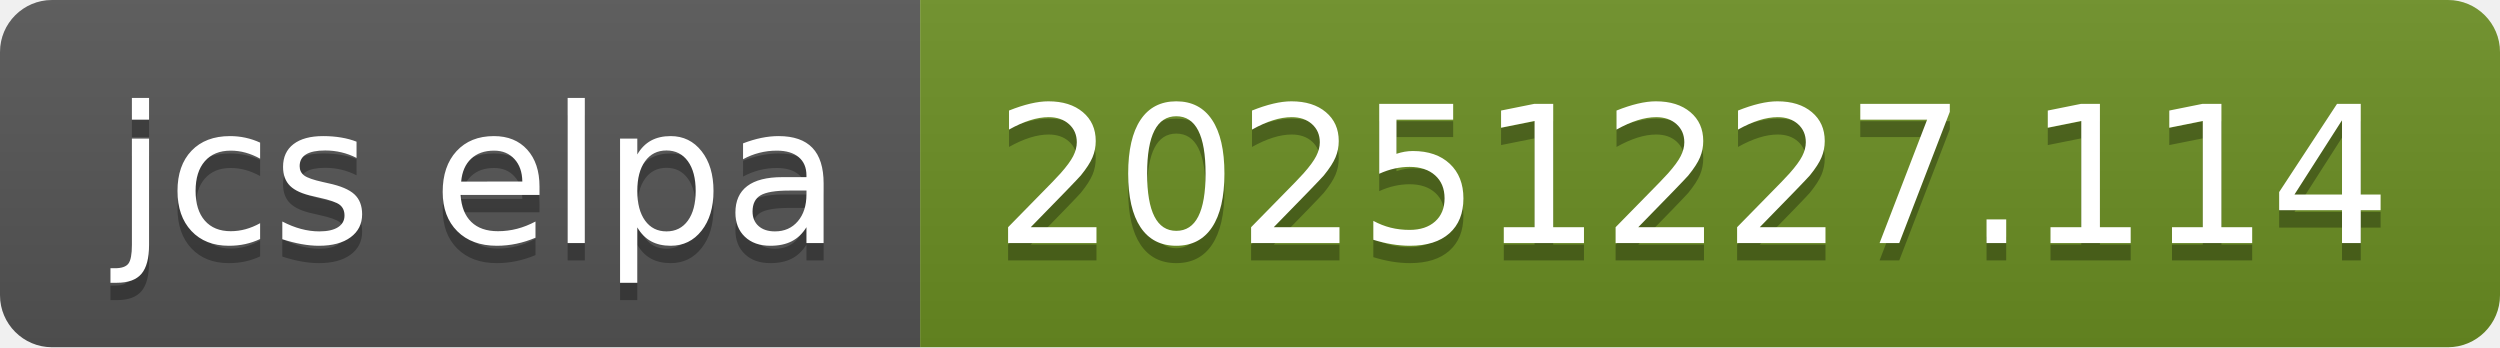
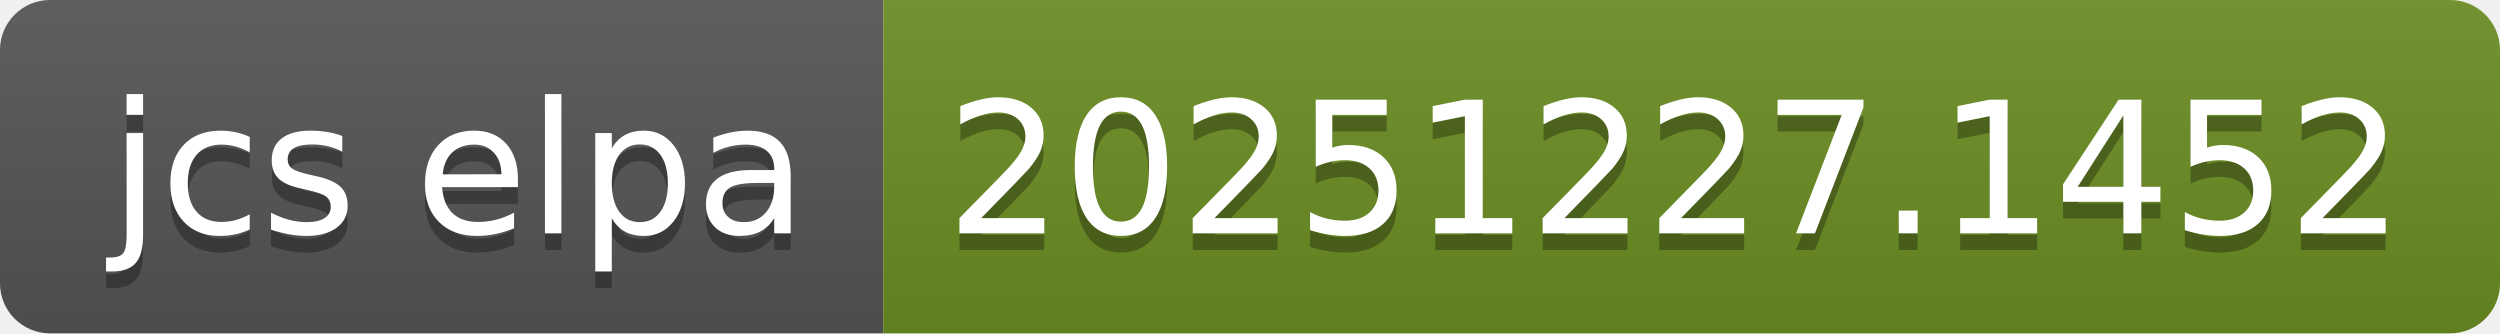
- <svg xmlns="http://www.w3.org/2000/svg" width="144" height="20" role="img" aria-label="jcs elpa: 20251227.114">
+ <svg xmlns="http://www.w3.org/2000/svg" width="150" height="20" role="img" aria-label="jcs elpa: 20251227.1452">
  <linearGradient id="s" x2="0" y2="100%">
    <stop offset="0" stop-color="#bbb" stop-opacity=".1" />
    <stop offset="1" stop-opacity=".1" />
  </linearGradient>
  <clipPath id="r">
-     <rect width="144" height="20" rx="3" fill="#fff" />
+     <rect width="150" height="20" rx="3" fill="#fff" />
  </clipPath>
  <g clip-path="url(#r)">
    <rect width="53" height="20" fill="#555" />
-     <rect x="53" width="91" height="20" fill="#6b8e23" />
-     <rect width="144" height="20" fill="url(#s)" />
+     <rect x="53" width="97" height="20" fill="#6b8e23" />
+     <rect width="150" height="20" fill="url(#s)" />
  </g>
  <g fill="#fff" text-anchor="middle" font-family="Verdana,Geneva,DejaVu Sans,sans-serif" text-rendering="geometricPrecision" font-size="110">
    <text aria-hidden="true" x="275" y="150" fill="#010101" fill-opacity=".3" transform="scale(.1)" textLength="430">jcs elpa</text>
    <text x="275" y="140" transform="scale(.1)" fill="#fff" textLength="430">jcs elpa</text>
-     <text aria-hidden="true" x="975" y="150" fill="#010101" fill-opacity=".3" transform="scale(.1)" textLength="810">20251227.114</text>
-     <text x="975" y="140" transform="scale(.1)" fill="#fff" textLength="810">20251227.114</text>
+     <text aria-hidden="true" x="1005" y="150" fill="#010101" fill-opacity=".3" transform="scale(.1)" textLength="870">20251227.1452</text>
+     <text x="1005" y="140" transform="scale(.1)" fill="#fff" textLength="870">20251227.1452</text>
  </g>
</svg>
